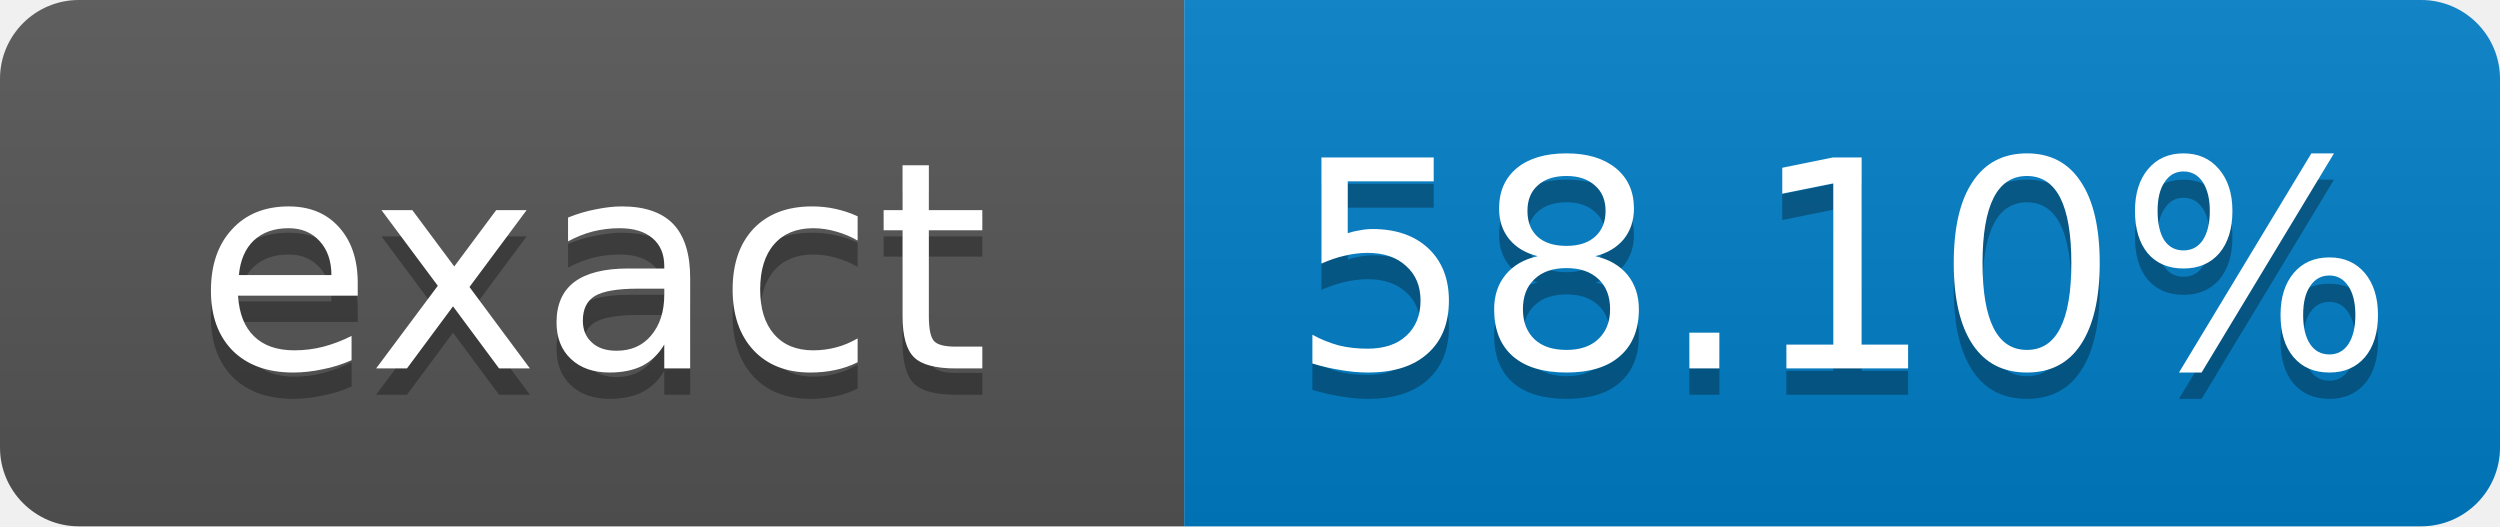
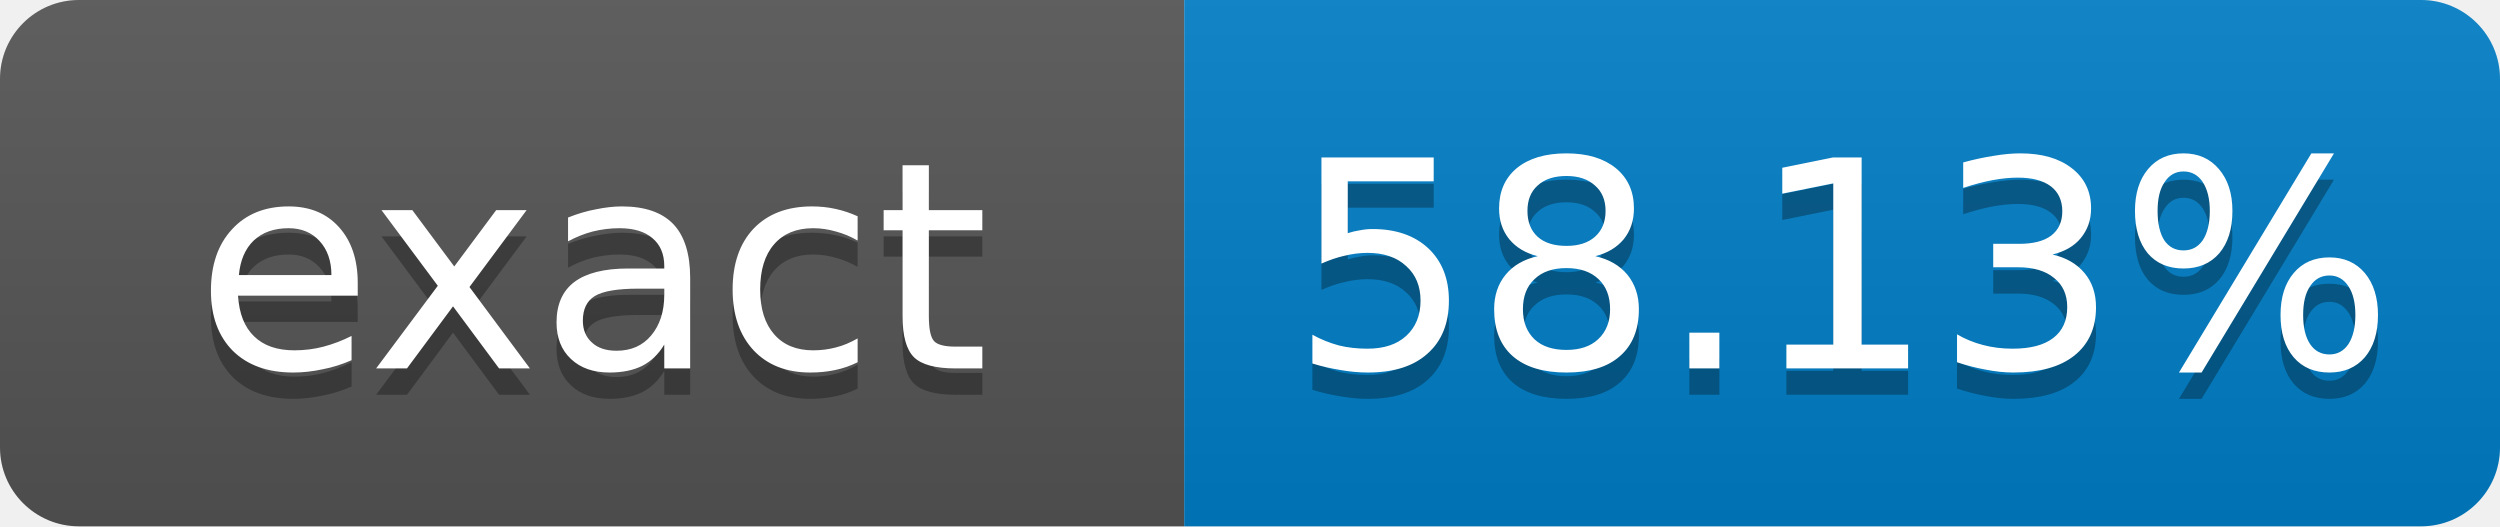
- <svg xmlns="http://www.w3.org/2000/svg" width="95" height="20" role="img" aria-label="exact: 58.10%">
+ <svg xmlns="http://www.w3.org/2000/svg" width="95" height="20" role="img" aria-label="exact: 58.13%">
  <linearGradient id="s" x2="0" y2="100%">
    <stop offset="0" stop-color="#bbb" stop-opacity=".1" />
    <stop offset="1" stop-opacity=".1" />
  </linearGradient>
  <clipPath id="r">
    <rect width="95" height="20" rx="3" fill="#fff" />
  </clipPath>
  <g clip-path="url(#r)">
    <rect width="45" height="20" fill="#555" />
    <rect x="45" width="50" height="20" fill="#007ec6" />
    <rect width="95" height="20" fill="url(#s)" />
  </g>
  <g fill="#fff" text-anchor="middle" font-family="Verdana,Geneva,DejaVu Sans,sans-serif" font-size="11">
    <text x="22.5" y="15" fill="#010101" fill-opacity=".3">exact</text>
    <text x="22.5" y="14">exact</text>
-     <text x="70" y="15" fill="#010101" fill-opacity=".3">58.10%</text>
-     <text x="70" y="14">58.10%</text>
+     <text x="70" y="15" fill="#010101" fill-opacity=".3">58.13%</text>
+     <text x="70" y="14">58.13%</text>
  </g>
</svg>
